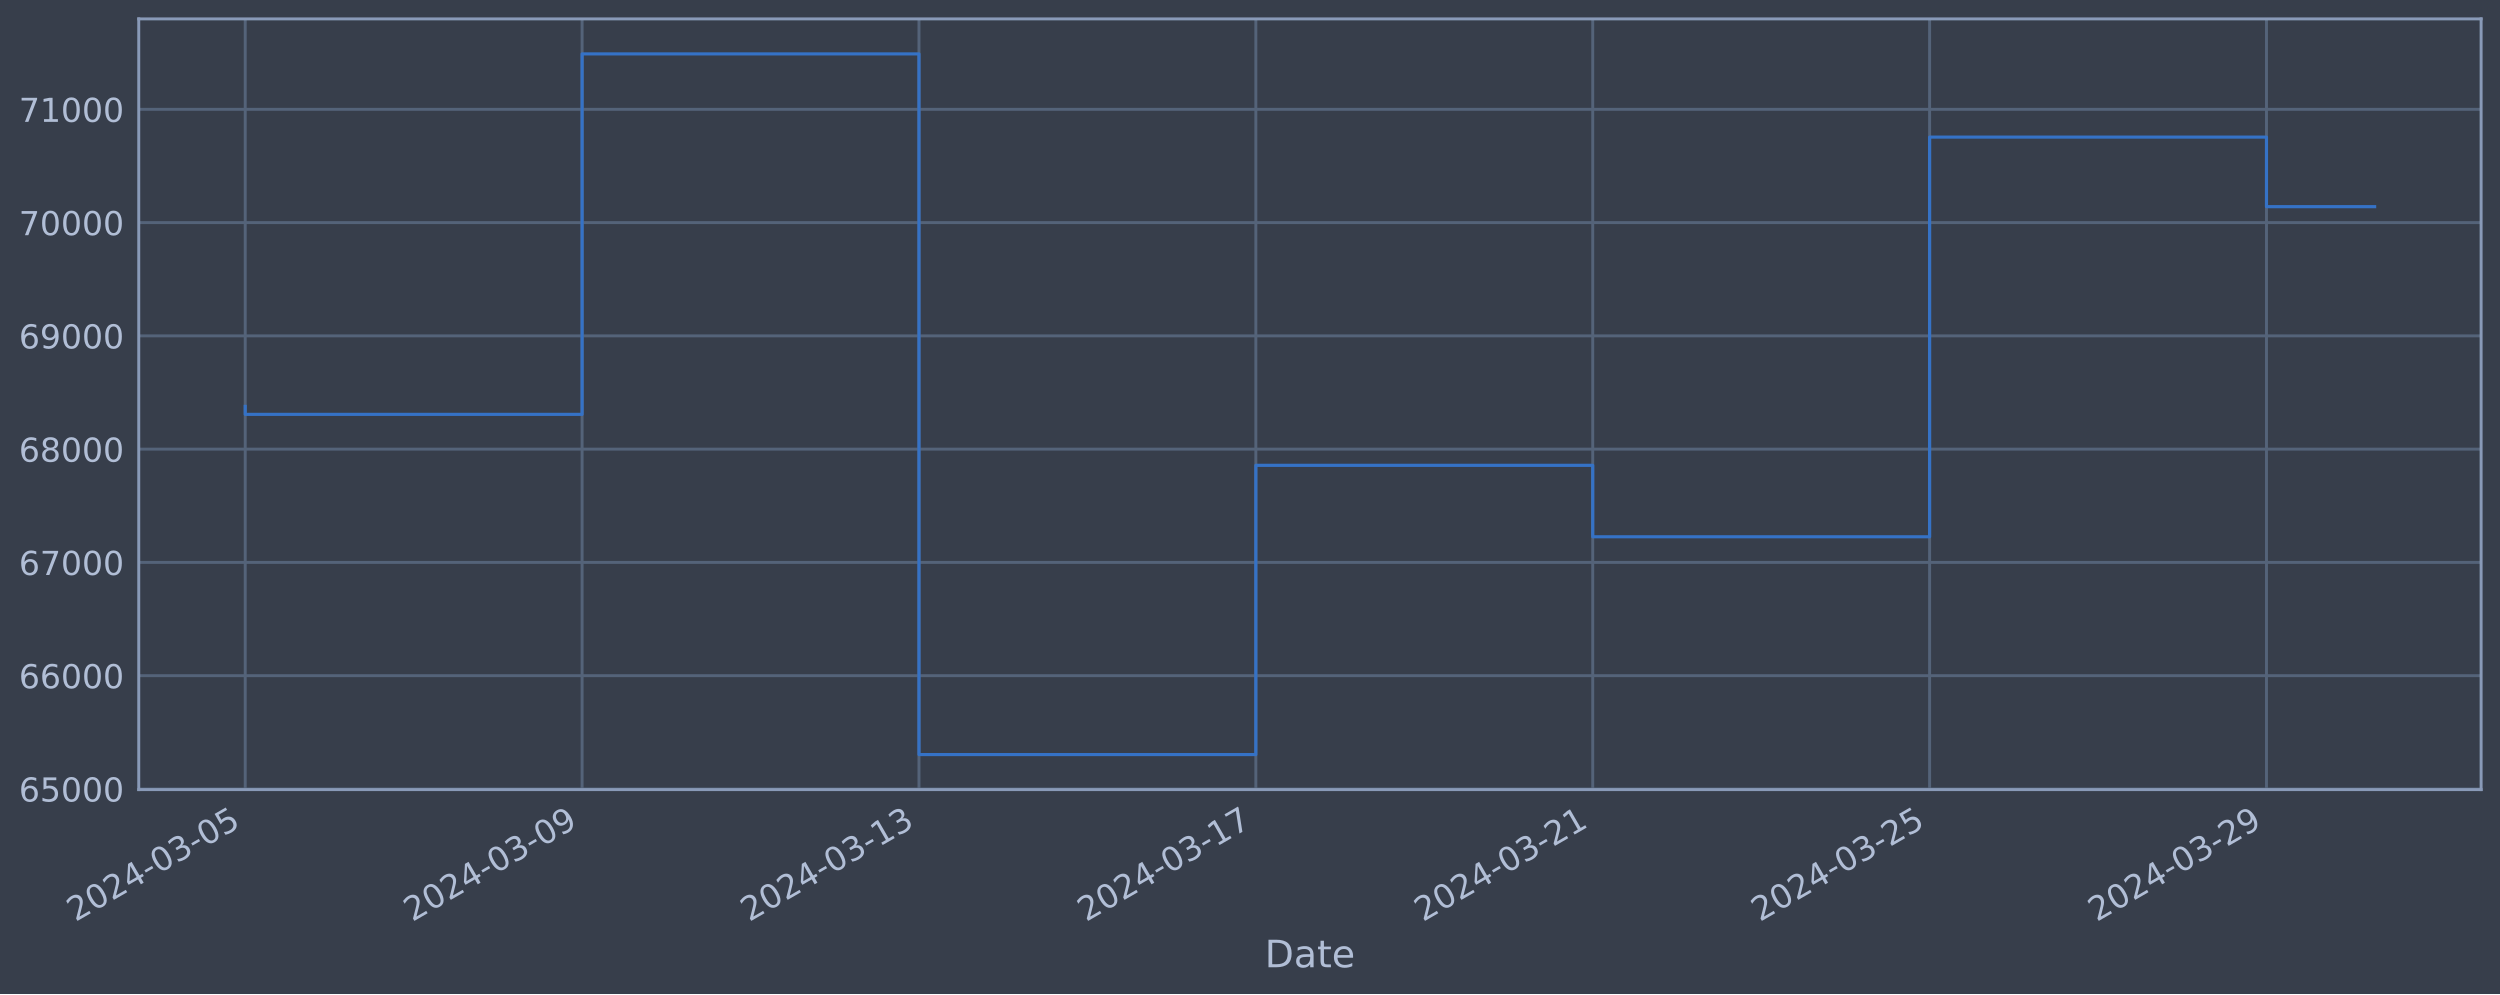
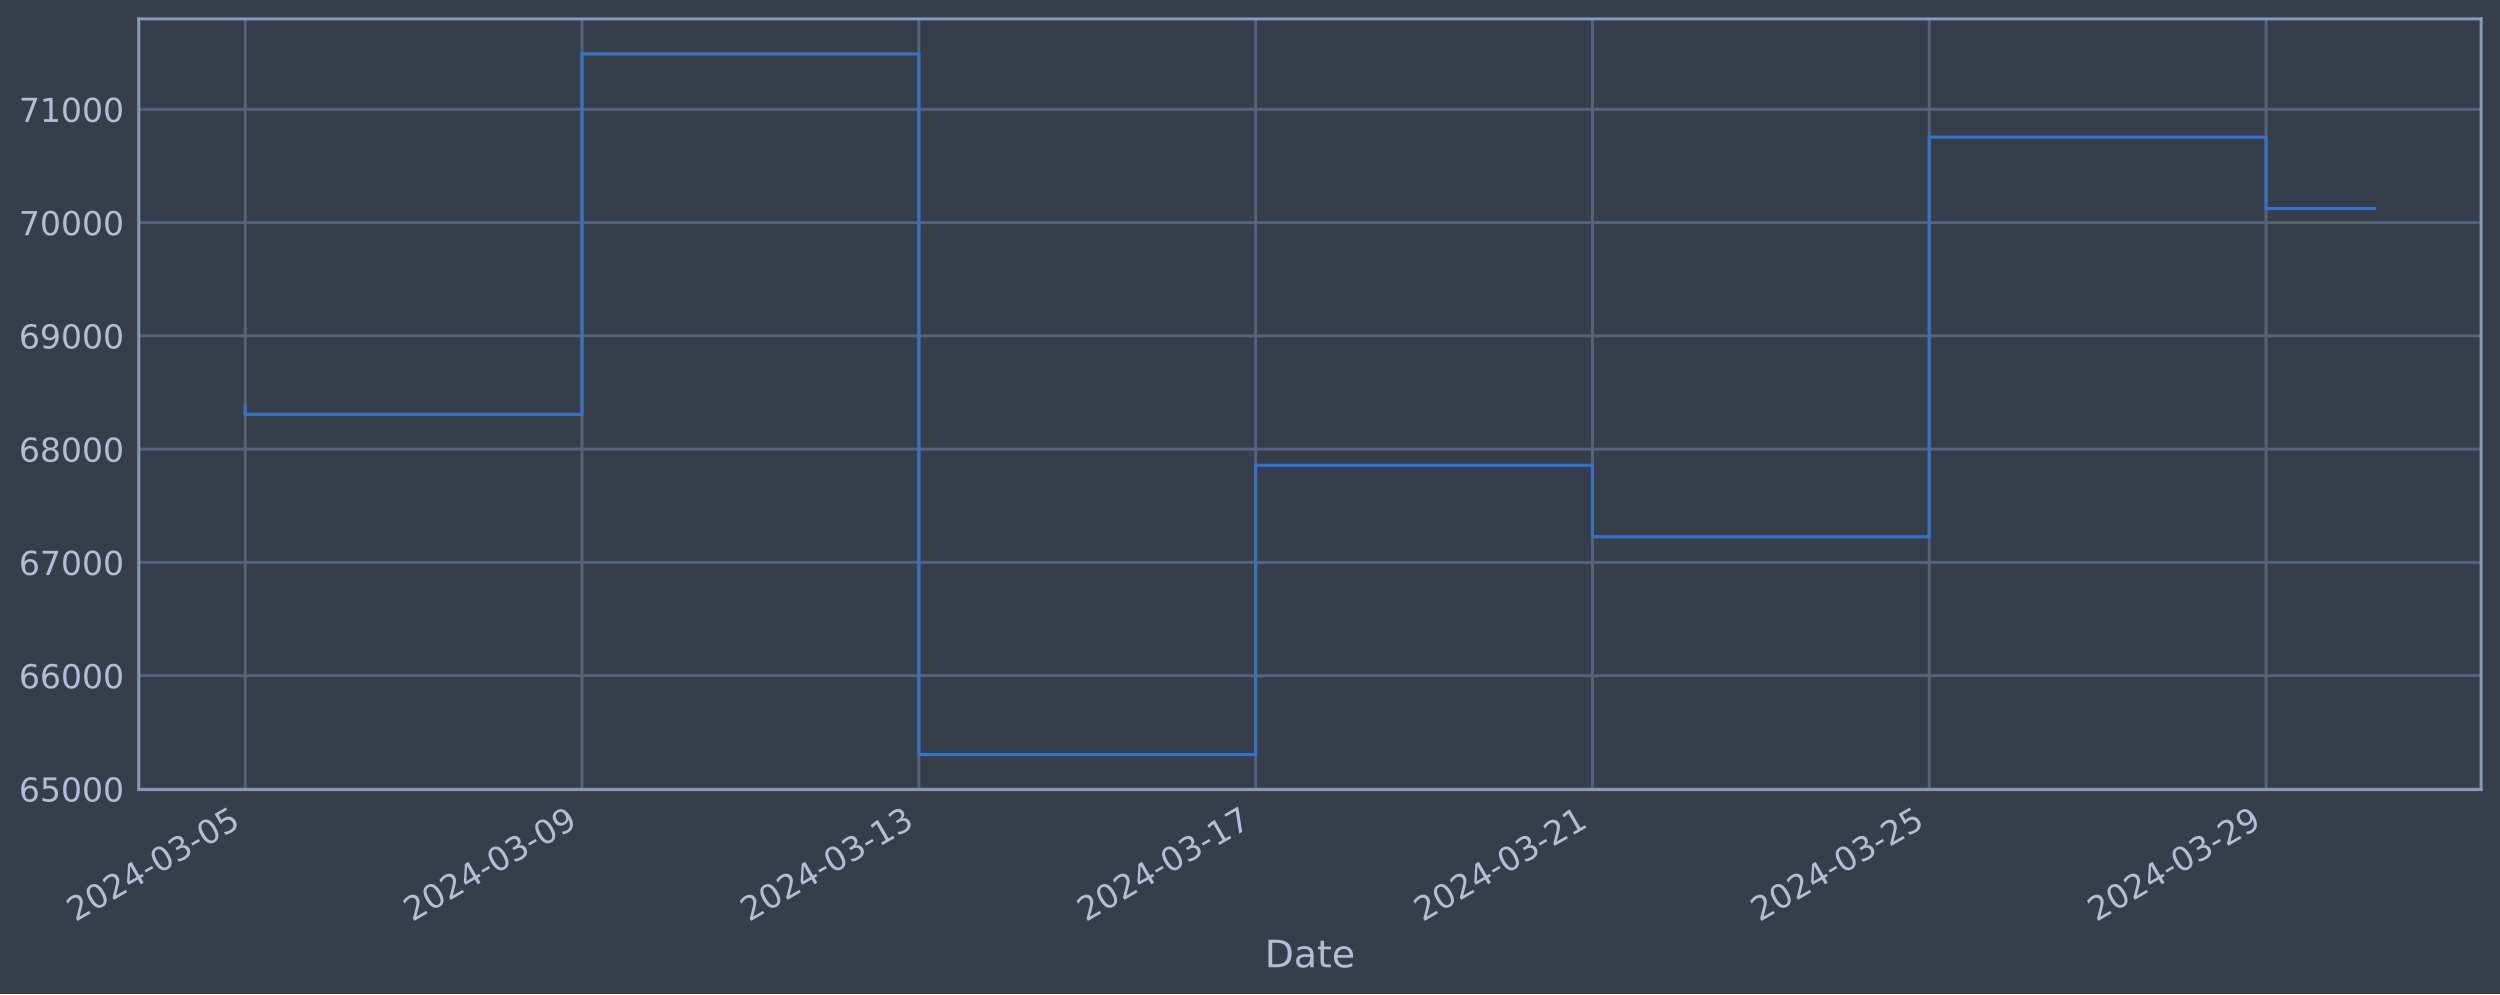
<svg xmlns="http://www.w3.org/2000/svg" xmlns:xlink="http://www.w3.org/1999/xlink" width="952.884pt" height="378.87pt" viewBox="0 0 952.884 378.87" version="1.1">
  <defs>
    <style type="text/css">*{stroke-linejoin: round; stroke-linecap: butt}</style>
  </defs>
  <g id="figure_1">
    <g id="patch_1">
      <path d="M 0 378.87  L 952.884 378.87  L 952.884 0  L 0 0  z " style="fill: #373e4b" />
    </g>
    <g id="axes_1">
      <g id="patch_2">
        <path d="M 52.884 300.96  L 945.684 300.96  L 945.684 7.2  L 52.884 7.2  z " style="fill: #373e4b" />
      </g>
      <g id="matplotlib.axis_1">
        <g id="xtick_1">
          <g id="line2d_1">
-             <path d="M 93.466 300.96  L 93.466 7.2  " clip-path="url(#pc8df3f8618)" style="fill: none; stroke: #546379; stroke-width: 1.12; stroke-linecap: square" />
+             <path d="M 93.466 300.96  L 93.466 7.2  " clip-path="url(#p8f75518423)" style="fill: none; stroke: #546379; stroke-width: 1.12; stroke-linecap: square" />
          </g>
          <g id="line2d_2" />
          <g id="text_1">
            <g style="fill: #b1bed6" transform="translate(28.74006 351.4642) rotate(-30) scale(0.126 -0.126)">
              <defs>
                <path id="DejaVuSans-32" d="M 1228 531  L 3431 531  L 3431 0  L 469 0  L 469 531  Q 828 903 1448 1529  Q 2069 2156 2228 2338  Q 2531 2678 2651 2914  Q 2772 3150 2772 3378  Q 2772 3750 2511 3984  Q 2250 4219 1831 4219  Q 1534 4219 1204 4116  Q 875 4013 500 3803  L 500 4441  Q 881 4594 1212 4672  Q 1544 4750 1819 4750  Q 2544 4750 2975 4387  Q 3406 4025 3406 3419  Q 3406 3131 3298 2873  Q 3191 2616 2906 2266  Q 2828 2175 2409 1742  Q 1991 1309 1228 531  z " transform="scale(0.015625)" />
                <path id="DejaVuSans-30" d="M 2034 4250  Q 1547 4250 1301 3770  Q 1056 3291 1056 2328  Q 1056 1369 1301 889  Q 1547 409 2034 409  Q 2525 409 2770 889  Q 3016 1369 3016 2328  Q 3016 3291 2770 3770  Q 2525 4250 2034 4250  z M 2034 4750  Q 2819 4750 3233 4129  Q 3647 3509 3647 2328  Q 3647 1150 3233 529  Q 2819 -91 2034 -91  Q 1250 -91 836 529  Q 422 1150 422 2328  Q 422 3509 836 4129  Q 1250 4750 2034 4750  z " transform="scale(0.015625)" />
                <path id="DejaVuSans-34" d="M 2419 4116  L 825 1625  L 2419 1625  L 2419 4116  z M 2253 4666  L 3047 4666  L 3047 1625  L 3713 1625  L 3713 1100  L 3047 1100  L 3047 0  L 2419 0  L 2419 1100  L 313 1100  L 313 1709  L 2253 4666  z " transform="scale(0.015625)" />
                <path id="DejaVuSans-2d" d="M 313 2009  L 1997 2009  L 1997 1497  L 313 1497  L 313 2009  z " transform="scale(0.015625)" />
                <path id="DejaVuSans-33" d="M 2597 2516  Q 3050 2419 3304 2112  Q 3559 1806 3559 1356  Q 3559 666 3084 287  Q 2609 -91 1734 -91  Q 1441 -91 1130 -33  Q 819 25 488 141  L 488 750  Q 750 597 1062 519  Q 1375 441 1716 441  Q 2309 441 2620 675  Q 2931 909 2931 1356  Q 2931 1769 2642 2001  Q 2353 2234 1838 2234  L 1294 2234  L 1294 2753  L 1863 2753  Q 2328 2753 2575 2939  Q 2822 3125 2822 3475  Q 2822 3834 2567 4026  Q 2313 4219 1838 4219  Q 1578 4219 1281 4162  Q 984 4106 628 3988  L 628 4550  Q 988 4650 1302 4700  Q 1616 4750 1894 4750  Q 2613 4750 3031 4423  Q 3450 4097 3450 3541  Q 3450 3153 3228 2886  Q 3006 2619 2597 2516  z " transform="scale(0.015625)" />
                <path id="DejaVuSans-35" d="M 691 4666  L 3169 4666  L 3169 4134  L 1269 4134  L 1269 2991  Q 1406 3038 1543 3061  Q 1681 3084 1819 3084  Q 2600 3084 3056 2656  Q 3513 2228 3513 1497  Q 3513 744 3044 326  Q 2575 -91 1722 -91  Q 1428 -91 1123 -41  Q 819 9 494 109  L 494 744  Q 775 591 1075 516  Q 1375 441 1709 441  Q 2250 441 2565 725  Q 2881 1009 2881 1497  Q 2881 1984 2565 2268  Q 2250 2553 1709 2553  Q 1456 2553 1204 2497  Q 953 2441 691 2322  L 691 4666  z " transform="scale(0.015625)" />
              </defs>
              <use xlink:href="#DejaVuSans-32" />
              <use xlink:href="#DejaVuSans-30" x="63.623" />
              <use xlink:href="#DejaVuSans-32" x="127.246" />
              <use xlink:href="#DejaVuSans-34" x="190.869" />
              <use xlink:href="#DejaVuSans-2d" x="254.492" />
              <use xlink:href="#DejaVuSans-30" x="290.576" />
              <use xlink:href="#DejaVuSans-33" x="354.199" />
              <use xlink:href="#DejaVuSans-2d" x="417.822" />
              <use xlink:href="#DejaVuSans-30" x="453.906" />
              <use xlink:href="#DejaVuSans-35" x="517.529" />
            </g>
          </g>
        </g>
        <g id="xtick_2">
          <g id="line2d_3">
-             <path d="M 221.867 300.96  L 221.867 7.2  " clip-path="url(#pc8df3f8618)" style="fill: none; stroke: #546379; stroke-width: 1.12; stroke-linecap: square" />
+             <path d="M 221.841 300.96  L 221.841 7.2  " clip-path="url(#p8f75518423)" style="fill: none; stroke: #546379; stroke-width: 1.12; stroke-linecap: square" />
          </g>
          <g id="line2d_4" />
          <g id="text_2">
-             <g style="fill: #b1bed6" transform="translate(157.1418 351.4642) rotate(-30) scale(0.126 -0.126)">
+             <g style="fill: #b1bed6" transform="translate(157.1153 351.4642) rotate(-30) scale(0.126 -0.126)">
              <defs>
                <path id="DejaVuSans-39" d="M 703 97  L 703 672  Q 941 559 1184 500  Q 1428 441 1663 441  Q 2288 441 2617 861  Q 2947 1281 2994 2138  Q 2813 1869 2534 1725  Q 2256 1581 1919 1581  Q 1219 1581 811 2004  Q 403 2428 403 3163  Q 403 3881 828 4315  Q 1253 4750 1959 4750  Q 2769 4750 3195 4129  Q 3622 3509 3622 2328  Q 3622 1225 3098 567  Q 2575 -91 1691 -91  Q 1453 -91 1209 -44  Q 966 3 703 97  z M 1959 2075  Q 2384 2075 2632 2365  Q 2881 2656 2881 3163  Q 2881 3666 2632 3958  Q 2384 4250 1959 4250  Q 1534 4250 1286 3958  Q 1038 3666 1038 3163  Q 1038 2656 1286 2365  Q 1534 2075 1959 2075  z " transform="scale(0.015625)" />
              </defs>
              <use xlink:href="#DejaVuSans-32" />
              <use xlink:href="#DejaVuSans-30" x="63.623" />
              <use xlink:href="#DejaVuSans-32" x="127.246" />
              <use xlink:href="#DejaVuSans-34" x="190.869" />
              <use xlink:href="#DejaVuSans-2d" x="254.492" />
              <use xlink:href="#DejaVuSans-30" x="290.576" />
              <use xlink:href="#DejaVuSans-33" x="354.199" />
              <use xlink:href="#DejaVuSans-2d" x="417.822" />
              <use xlink:href="#DejaVuSans-30" x="453.906" />
              <use xlink:href="#DejaVuSans-39" x="517.529" />
            </g>
          </g>
        </g>
        <g id="xtick_3">
          <g id="line2d_5">
-             <path d="M 350.269 300.96  L 350.269 7.2  " clip-path="url(#pc8df3f8618)" style="fill: none; stroke: #546379; stroke-width: 1.12; stroke-linecap: square" />
+             <path d="M 350.216 300.96  L 350.216 7.2  " clip-path="url(#p8f75518423)" style="fill: none; stroke: #546379; stroke-width: 1.12; stroke-linecap: square" />
          </g>
          <g id="line2d_6" />
          <g id="text_3">
-             <g style="fill: #b1bed6" transform="translate(285.5436 351.4642) rotate(-30) scale(0.126 -0.126)">
+             <g style="fill: #b1bed6" transform="translate(285.4906 351.4642) rotate(-30) scale(0.126 -0.126)">
              <defs>
                <path id="DejaVuSans-31" d="M 794 531  L 1825 531  L 1825 4091  L 703 3866  L 703 4441  L 1819 4666  L 2450 4666  L 2450 531  L 3481 531  L 3481 0  L 794 0  L 794 531  z " transform="scale(0.015625)" />
              </defs>
              <use xlink:href="#DejaVuSans-32" />
              <use xlink:href="#DejaVuSans-30" x="63.623" />
              <use xlink:href="#DejaVuSans-32" x="127.246" />
              <use xlink:href="#DejaVuSans-34" x="190.869" />
              <use xlink:href="#DejaVuSans-2d" x="254.492" />
              <use xlink:href="#DejaVuSans-30" x="290.576" />
              <use xlink:href="#DejaVuSans-33" x="354.199" />
              <use xlink:href="#DejaVuSans-2d" x="417.822" />
              <use xlink:href="#DejaVuSans-31" x="453.906" />
              <use xlink:href="#DejaVuSans-33" x="517.529" />
            </g>
          </g>
        </g>
        <g id="xtick_4">
          <g id="line2d_7">
-             <path d="M 478.671 300.96  L 478.671 7.2  " clip-path="url(#pc8df3f8618)" style="fill: none; stroke: #546379; stroke-width: 1.12; stroke-linecap: square" />
+             <path d="M 478.591 300.96  L 478.591 7.2  " clip-path="url(#p8f75518423)" style="fill: none; stroke: #546379; stroke-width: 1.12; stroke-linecap: square" />
          </g>
          <g id="line2d_8" />
          <g id="text_4">
-             <g style="fill: #b1bed6" transform="translate(413.9454 351.4642) rotate(-30) scale(0.126 -0.126)">
+             <g style="fill: #b1bed6" transform="translate(413.8659 351.4642) rotate(-30) scale(0.126 -0.126)">
              <defs>
                <path id="DejaVuSans-37" d="M 525 4666  L 3525 4666  L 3525 4397  L 1831 0  L 1172 0  L 2766 4134  L 525 4134  L 525 4666  z " transform="scale(0.015625)" />
              </defs>
              <use xlink:href="#DejaVuSans-32" />
              <use xlink:href="#DejaVuSans-30" x="63.623" />
              <use xlink:href="#DejaVuSans-32" x="127.246" />
              <use xlink:href="#DejaVuSans-34" x="190.869" />
              <use xlink:href="#DejaVuSans-2d" x="254.492" />
              <use xlink:href="#DejaVuSans-30" x="290.576" />
              <use xlink:href="#DejaVuSans-33" x="354.199" />
              <use xlink:href="#DejaVuSans-2d" x="417.822" />
              <use xlink:href="#DejaVuSans-31" x="453.906" />
              <use xlink:href="#DejaVuSans-37" x="517.529" />
            </g>
          </g>
        </g>
        <g id="xtick_5">
          <g id="line2d_9">
-             <path d="M 607.073 300.96  L 607.073 7.2  " clip-path="url(#pc8df3f8618)" style="fill: none; stroke: #546379; stroke-width: 1.12; stroke-linecap: square" />
+             <path d="M 606.967 300.96  L 606.967 7.2  " clip-path="url(#p8f75518423)" style="fill: none; stroke: #546379; stroke-width: 1.12; stroke-linecap: square" />
          </g>
          <g id="line2d_10" />
          <g id="text_5">
-             <g style="fill: #b1bed6" transform="translate(542.3472 351.4642) rotate(-30) scale(0.126 -0.126)">
+             <g style="fill: #b1bed6" transform="translate(542.2412 351.4642) rotate(-30) scale(0.126 -0.126)">
              <use xlink:href="#DejaVuSans-32" />
              <use xlink:href="#DejaVuSans-30" x="63.623" />
              <use xlink:href="#DejaVuSans-32" x="127.246" />
              <use xlink:href="#DejaVuSans-34" x="190.869" />
              <use xlink:href="#DejaVuSans-2d" x="254.492" />
              <use xlink:href="#DejaVuSans-30" x="290.576" />
              <use xlink:href="#DejaVuSans-33" x="354.199" />
              <use xlink:href="#DejaVuSans-2d" x="417.822" />
              <use xlink:href="#DejaVuSans-32" x="453.906" />
              <use xlink:href="#DejaVuSans-31" x="517.529" />
            </g>
          </g>
        </g>
        <g id="xtick_6">
          <g id="line2d_11">
-             <path d="M 735.474 300.96  L 735.474 7.2  " clip-path="url(#pc8df3f8618)" style="fill: none; stroke: #546379; stroke-width: 1.12; stroke-linecap: square" />
+             <path d="M 735.342 300.96  L 735.342 7.2  " clip-path="url(#p8f75518423)" style="fill: none; stroke: #546379; stroke-width: 1.12; stroke-linecap: square" />
          </g>
          <g id="line2d_12" />
          <g id="text_6">
-             <g style="fill: #b1bed6" transform="translate(670.749 351.4642) rotate(-30) scale(0.126 -0.126)">
+             <g style="fill: #b1bed6" transform="translate(670.6165 351.4642) rotate(-30) scale(0.126 -0.126)">
              <use xlink:href="#DejaVuSans-32" />
              <use xlink:href="#DejaVuSans-30" x="63.623" />
              <use xlink:href="#DejaVuSans-32" x="127.246" />
              <use xlink:href="#DejaVuSans-34" x="190.869" />
              <use xlink:href="#DejaVuSans-2d" x="254.492" />
              <use xlink:href="#DejaVuSans-30" x="290.576" />
              <use xlink:href="#DejaVuSans-33" x="354.199" />
              <use xlink:href="#DejaVuSans-2d" x="417.822" />
              <use xlink:href="#DejaVuSans-32" x="453.906" />
              <use xlink:href="#DejaVuSans-35" x="517.529" />
            </g>
          </g>
        </g>
        <g id="xtick_7">
          <g id="line2d_13">
-             <path d="M 863.876 300.96  L 863.876 7.2  " clip-path="url(#pc8df3f8618)" style="fill: none; stroke: #546379; stroke-width: 1.12; stroke-linecap: square" />
+             <path d="M 863.717 300.96  L 863.717 7.2  " clip-path="url(#p8f75518423)" style="fill: none; stroke: #546379; stroke-width: 1.12; stroke-linecap: square" />
          </g>
          <g id="line2d_14" />
          <g id="text_7">
-             <g style="fill: #b1bed6" transform="translate(799.1508 351.4642) rotate(-30) scale(0.126 -0.126)">
+             <g style="fill: #b1bed6" transform="translate(798.9917 351.4642) rotate(-30) scale(0.126 -0.126)">
              <use xlink:href="#DejaVuSans-32" />
              <use xlink:href="#DejaVuSans-30" x="63.623" />
              <use xlink:href="#DejaVuSans-32" x="127.246" />
              <use xlink:href="#DejaVuSans-34" x="190.869" />
              <use xlink:href="#DejaVuSans-2d" x="254.492" />
              <use xlink:href="#DejaVuSans-30" x="290.576" />
              <use xlink:href="#DejaVuSans-33" x="354.199" />
              <use xlink:href="#DejaVuSans-2d" x="417.822" />
              <use xlink:href="#DejaVuSans-32" x="453.906" />
              <use xlink:href="#DejaVuSans-39" x="517.529" />
            </g>
          </g>
        </g>
        <g id="text_8">
          <g style="fill: #b1bed6" transform="translate(482.0746 368.6753) scale(0.144 -0.144)">
            <defs>
              <path id="DejaVuSans-44" d="M 1259 4147  L 1259 519  L 2022 519  Q 2988 519 3436 956  Q 3884 1394 3884 2338  Q 3884 3275 3436 3711  Q 2988 4147 2022 4147  L 1259 4147  z M 628 4666  L 1925 4666  Q 3281 4666 3915 4102  Q 4550 3538 4550 2338  Q 4550 1131 3912 565  Q 3275 0 1925 0  L 628 0  L 628 4666  z " transform="scale(0.015625)" />
              <path id="DejaVuSans-61" d="M 2194 1759  Q 1497 1759 1228 1600  Q 959 1441 959 1056  Q 959 750 1161 570  Q 1363 391 1709 391  Q 2188 391 2477 730  Q 2766 1069 2766 1631  L 2766 1759  L 2194 1759  z M 3341 1997  L 3341 0  L 2766 0  L 2766 531  Q 2569 213 2275 61  Q 1981 -91 1556 -91  Q 1019 -91 701 211  Q 384 513 384 1019  Q 384 1609 779 1909  Q 1175 2209 1959 2209  L 2766 2209  L 2766 2266  Q 2766 2663 2505 2880  Q 2244 3097 1772 3097  Q 1472 3097 1187 3025  Q 903 2953 641 2809  L 641 3341  Q 956 3463 1253 3523  Q 1550 3584 1831 3584  Q 2591 3584 2966 3190  Q 3341 2797 3341 1997  z " transform="scale(0.015625)" />
              <path id="DejaVuSans-74" d="M 1172 4494  L 1172 3500  L 2356 3500  L 2356 3053  L 1172 3053  L 1172 1153  Q 1172 725 1289 603  Q 1406 481 1766 481  L 2356 481  L 2356 0  L 1766 0  Q 1100 0 847 248  Q 594 497 594 1153  L 594 3053  L 172 3053  L 172 3500  L 594 3500  L 594 4494  L 1172 4494  z " transform="scale(0.015625)" />
              <path id="DejaVuSans-65" d="M 3597 1894  L 3597 1613  L 953 1613  Q 991 1019 1311 708  Q 1631 397 2203 397  Q 2534 397 2845 478  Q 3156 559 3463 722  L 3463 178  Q 3153 47 2828 -22  Q 2503 -91 2169 -91  Q 1331 -91 842 396  Q 353 884 353 1716  Q 353 2575 817 3079  Q 1281 3584 2069 3584  Q 2775 3584 3186 3129  Q 3597 2675 3597 1894  z M 3022 2063  Q 3016 2534 2758 2815  Q 2500 3097 2075 3097  Q 1594 3097 1305 2825  Q 1016 2553 972 2059  L 3022 2063  z " transform="scale(0.015625)" />
            </defs>
            <use xlink:href="#DejaVuSans-44" />
            <use xlink:href="#DejaVuSans-61" x="77.002" />
            <use xlink:href="#DejaVuSans-74" x="138.281" />
            <use xlink:href="#DejaVuSans-65" x="177.49" />
          </g>
        </g>
      </g>
      <g id="matplotlib.axis_2">
        <g id="ytick_1">
          <g id="line2d_15">
-             <path d="M 52.884 300.718  L 945.684 300.718  " clip-path="url(#pc8df3f8618)" style="fill: none; stroke: #546379; stroke-width: 1.12; stroke-linecap: square" />
+             <path d="M 52.884 300.718  L 945.684 300.718  " clip-path="url(#p8f75518423)" style="fill: none; stroke: #546379; stroke-width: 1.12; stroke-linecap: square" />
          </g>
          <g id="line2d_16" />
          <g id="text_9">
            <g style="fill: #b1bed6" transform="translate(7.2 305.5049) scale(0.126 -0.126)">
              <defs>
                <path id="DejaVuSans-36" d="M 2113 2584  Q 1688 2584 1439 2293  Q 1191 2003 1191 1497  Q 1191 994 1439 701  Q 1688 409 2113 409  Q 2538 409 2786 701  Q 3034 994 3034 1497  Q 3034 2003 2786 2293  Q 2538 2584 2113 2584  z M 3366 4563  L 3366 3988  Q 3128 4100 2886 4159  Q 2644 4219 2406 4219  Q 1781 4219 1451 3797  Q 1122 3375 1075 2522  Q 1259 2794 1537 2939  Q 1816 3084 2150 3084  Q 2853 3084 3261 2657  Q 3669 2231 3669 1497  Q 3669 778 3244 343  Q 2819 -91 2113 -91  Q 1303 -91 875 529  Q 447 1150 447 2328  Q 447 3434 972 4092  Q 1497 4750 2381 4750  Q 2619 4750 2861 4703  Q 3103 4656 3366 4563  z " transform="scale(0.015625)" />
              </defs>
              <use xlink:href="#DejaVuSans-36" />
              <use xlink:href="#DejaVuSans-35" x="63.623" />
              <use xlink:href="#DejaVuSans-30" x="127.246" />
              <use xlink:href="#DejaVuSans-30" x="190.869" />
              <use xlink:href="#DejaVuSans-30" x="254.492" />
            </g>
          </g>
        </g>
        <g id="ytick_2">
          <g id="line2d_17">
-             <path d="M 52.884 257.544  L 945.684 257.544  " clip-path="url(#pc8df3f8618)" style="fill: none; stroke: #546379; stroke-width: 1.12; stroke-linecap: square" />
+             <path d="M 52.884 257.544  L 945.684 257.544  " clip-path="url(#p8f75518423)" style="fill: none; stroke: #546379; stroke-width: 1.12; stroke-linecap: square" />
          </g>
          <g id="line2d_18" />
          <g id="text_10">
            <g style="fill: #b1bed6" transform="translate(7.2 262.331) scale(0.126 -0.126)">
              <use xlink:href="#DejaVuSans-36" />
              <use xlink:href="#DejaVuSans-36" x="63.623" />
              <use xlink:href="#DejaVuSans-30" x="127.246" />
              <use xlink:href="#DejaVuSans-30" x="190.869" />
              <use xlink:href="#DejaVuSans-30" x="254.492" />
            </g>
          </g>
        </g>
        <g id="ytick_3">
          <g id="line2d_19">
-             <path d="M 52.884 214.37  L 945.684 214.37  " clip-path="url(#pc8df3f8618)" style="fill: none; stroke: #546379; stroke-width: 1.12; stroke-linecap: square" />
+             <path d="M 52.884 214.37  L 945.684 214.37  " clip-path="url(#p8f75518423)" style="fill: none; stroke: #546379; stroke-width: 1.12; stroke-linecap: square" />
          </g>
          <g id="line2d_20" />
          <g id="text_11">
            <g style="fill: #b1bed6" transform="translate(7.2 219.157) scale(0.126 -0.126)">
              <use xlink:href="#DejaVuSans-36" />
              <use xlink:href="#DejaVuSans-37" x="63.623" />
              <use xlink:href="#DejaVuSans-30" x="127.246" />
              <use xlink:href="#DejaVuSans-30" x="190.869" />
              <use xlink:href="#DejaVuSans-30" x="254.492" />
            </g>
          </g>
        </g>
        <g id="ytick_4">
          <g id="line2d_21">
-             <path d="M 52.884 171.196  L 945.684 171.196  " clip-path="url(#pc8df3f8618)" style="fill: none; stroke: #546379; stroke-width: 1.12; stroke-linecap: square" />
+             <path d="M 52.884 171.196  L 945.684 171.196  " clip-path="url(#p8f75518423)" style="fill: none; stroke: #546379; stroke-width: 1.12; stroke-linecap: square" />
          </g>
          <g id="line2d_22" />
          <g id="text_12">
            <g style="fill: #b1bed6" transform="translate(7.2 175.9831) scale(0.126 -0.126)">
              <defs>
                <path id="DejaVuSans-38" d="M 2034 2216  Q 1584 2216 1326 1975  Q 1069 1734 1069 1313  Q 1069 891 1326 650  Q 1584 409 2034 409  Q 2484 409 2743 651  Q 3003 894 3003 1313  Q 3003 1734 2745 1975  Q 2488 2216 2034 2216  z M 1403 2484  Q 997 2584 770 2862  Q 544 3141 544 3541  Q 544 4100 942 4425  Q 1341 4750 2034 4750  Q 2731 4750 3128 4425  Q 3525 4100 3525 3541  Q 3525 3141 3298 2862  Q 3072 2584 2669 2484  Q 3125 2378 3379 2068  Q 3634 1759 3634 1313  Q 3634 634 3220 271  Q 2806 -91 2034 -91  Q 1263 -91 848 271  Q 434 634 434 1313  Q 434 1759 690 2068  Q 947 2378 1403 2484  z M 1172 3481  Q 1172 3119 1398 2916  Q 1625 2713 2034 2713  Q 2441 2713 2670 2916  Q 2900 3119 2900 3481  Q 2900 3844 2670 4047  Q 2441 4250 2034 4250  Q 1625 4250 1398 4047  Q 1172 3844 1172 3481  z " transform="scale(0.015625)" />
              </defs>
              <use xlink:href="#DejaVuSans-36" />
              <use xlink:href="#DejaVuSans-38" x="63.623" />
              <use xlink:href="#DejaVuSans-30" x="127.246" />
              <use xlink:href="#DejaVuSans-30" x="190.869" />
              <use xlink:href="#DejaVuSans-30" x="254.492" />
            </g>
          </g>
        </g>
        <g id="ytick_5">
          <g id="line2d_23">
-             <path d="M 52.884 128.022  L 945.684 128.022  " clip-path="url(#pc8df3f8618)" style="fill: none; stroke: #546379; stroke-width: 1.12; stroke-linecap: square" />
+             <path d="M 52.884 128.022  L 945.684 128.022  " clip-path="url(#p8f75518423)" style="fill: none; stroke: #546379; stroke-width: 1.12; stroke-linecap: square" />
          </g>
          <g id="line2d_24" />
          <g id="text_13">
            <g style="fill: #b1bed6" transform="translate(7.2 132.8092) scale(0.126 -0.126)">
              <use xlink:href="#DejaVuSans-36" />
              <use xlink:href="#DejaVuSans-39" x="63.623" />
              <use xlink:href="#DejaVuSans-30" x="127.246" />
              <use xlink:href="#DejaVuSans-30" x="190.869" />
              <use xlink:href="#DejaVuSans-30" x="254.492" />
            </g>
          </g>
        </g>
        <g id="ytick_6">
          <g id="line2d_25">
-             <path d="M 52.884 84.848  L 945.684 84.848  " clip-path="url(#pc8df3f8618)" style="fill: none; stroke: #546379; stroke-width: 1.12; stroke-linecap: square" />
+             <path d="M 52.884 84.848  L 945.684 84.848  " clip-path="url(#p8f75518423)" style="fill: none; stroke: #546379; stroke-width: 1.12; stroke-linecap: square" />
          </g>
          <g id="line2d_26" />
          <g id="text_14">
            <g style="fill: #b1bed6" transform="translate(7.2 89.63523) scale(0.126 -0.126)">
              <use xlink:href="#DejaVuSans-37" />
              <use xlink:href="#DejaVuSans-30" x="63.623" />
              <use xlink:href="#DejaVuSans-30" x="127.246" />
              <use xlink:href="#DejaVuSans-30" x="190.869" />
              <use xlink:href="#DejaVuSans-30" x="254.492" />
            </g>
          </g>
        </g>
        <g id="ytick_7">
          <g id="line2d_27">
-             <path d="M 52.884 41.674  L 945.684 41.674  " clip-path="url(#pc8df3f8618)" style="fill: none; stroke: #546379; stroke-width: 1.12; stroke-linecap: square" />
+             <path d="M 52.884 41.674  L 945.684 41.674  " clip-path="url(#p8f75518423)" style="fill: none; stroke: #546379; stroke-width: 1.12; stroke-linecap: square" />
          </g>
          <g id="line2d_28" />
          <g id="text_15">
            <g style="fill: #b1bed6" transform="translate(7.2 46.4613) scale(0.126 -0.126)">
              <use xlink:href="#DejaVuSans-37" />
              <use xlink:href="#DejaVuSans-31" x="63.623" />
              <use xlink:href="#DejaVuSans-30" x="127.246" />
              <use xlink:href="#DejaVuSans-30" x="190.869" />
              <use xlink:href="#DejaVuSans-30" x="254.492" />
            </g>
          </g>
        </g>
      </g>
      <g id="line2d_29">
-         <path d="M 93.466 154.891  L 93.466 157.946  L 221.867 157.946  L 221.867 20.553  L 350.269 20.553  L 350.269 287.607  L 478.671 287.607  L 478.671 177.362  L 607.073 177.362  L 607.073 204.598  L 735.474 204.598  L 735.474 52.265  L 863.876 52.265  L 863.876 78.772  L 905.102 78.772  " clip-path="url(#pc8df3f8618)" style="fill: none; stroke: #3572c6; stroke-width: 1.2; stroke-linecap: square" />
+         <path d="M 93.466 154.891  L 93.466 157.946  L 221.841 157.946  L 221.841 20.553  L 350.216 20.553  L 350.216 287.607  L 478.591 287.607  L 478.591 177.362  L 606.967 177.362  L 606.967 204.598  L 735.342 204.598  L 735.342 52.265  L 863.717 52.265  L 863.717 79.497  L 905.102 79.497  " clip-path="url(#p8f75518423)" style="fill: none; stroke: #3572c6; stroke-width: 1.2; stroke-linecap: square" />
      </g>
      <g id="patch_3">
        <path d="M 52.884 300.96  L 52.884 7.2  " style="fill: none; stroke: #899ab8; stroke-width: 1.12; stroke-linejoin: miter; stroke-linecap: square" />
      </g>
      <g id="patch_4">
        <path d="M 945.684 300.96  L 945.684 7.2  " style="fill: none; stroke: #899ab8; stroke-width: 1.12; stroke-linejoin: miter; stroke-linecap: square" />
      </g>
      <g id="patch_5">
        <path d="M 52.884 300.96  L 945.684 300.96  " style="fill: none; stroke: #899ab8; stroke-width: 1.12; stroke-linejoin: miter; stroke-linecap: square" />
      </g>
      <g id="patch_6">
        <path d="M 52.884 7.2  L 945.684 7.2  " style="fill: none; stroke: #899ab8; stroke-width: 1.12; stroke-linejoin: miter; stroke-linecap: square" />
      </g>
    </g>
  </g>
  <defs>
-     <clipPath id="pc8df3f8618">
+     <clipPath id="p8f75518423">
      <rect x="52.884" y="7.2" width="892.8" height="293.76" />
    </clipPath>
  </defs>
</svg>
